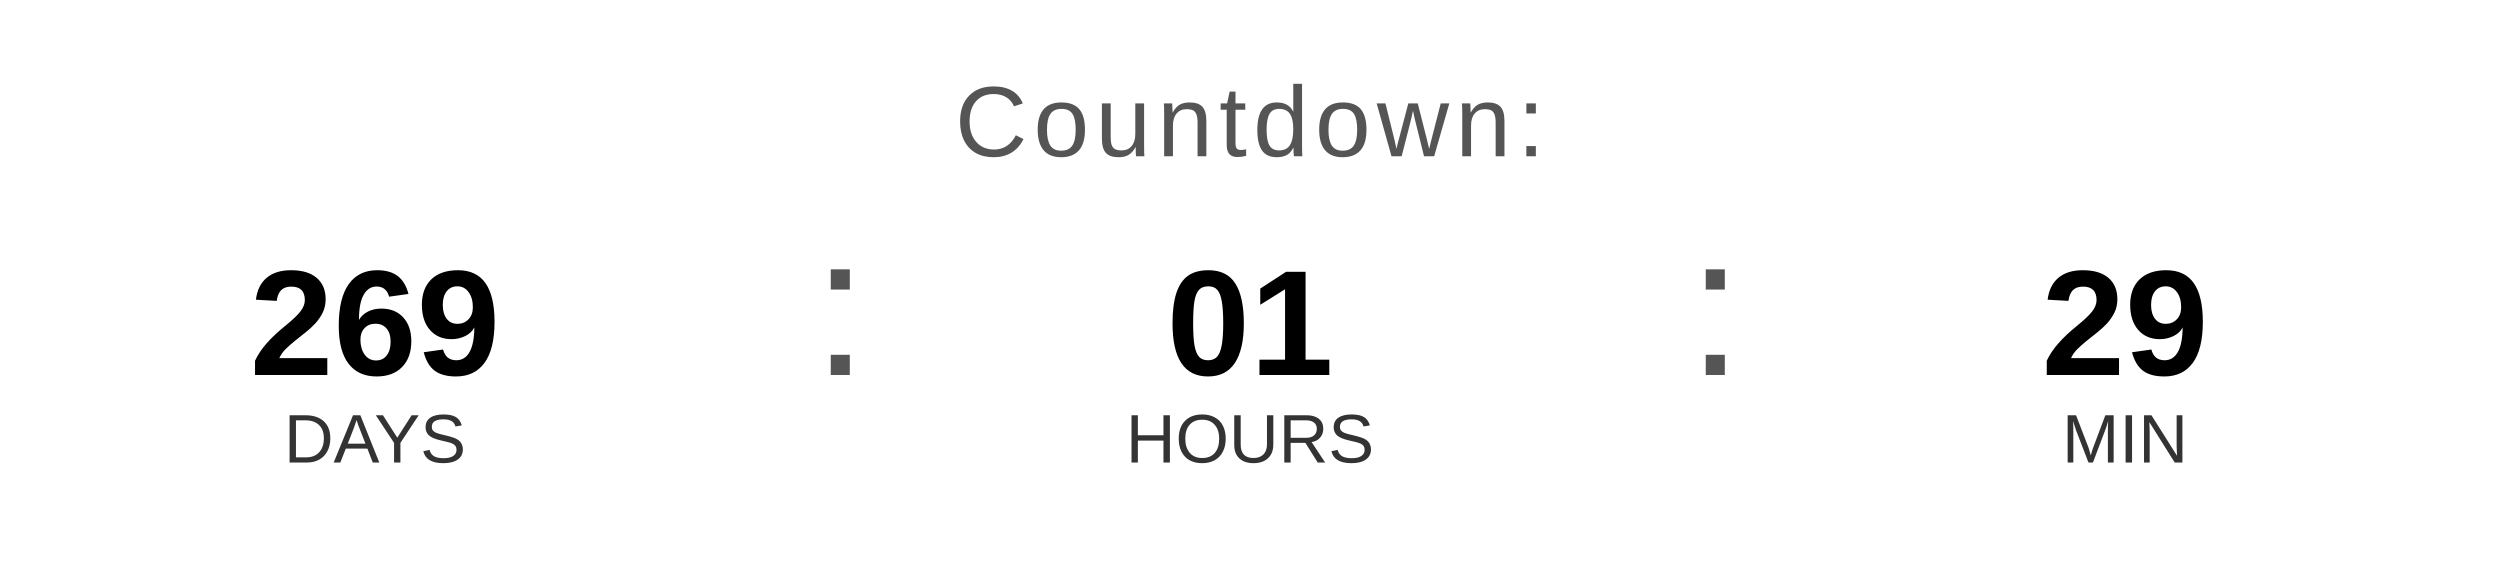
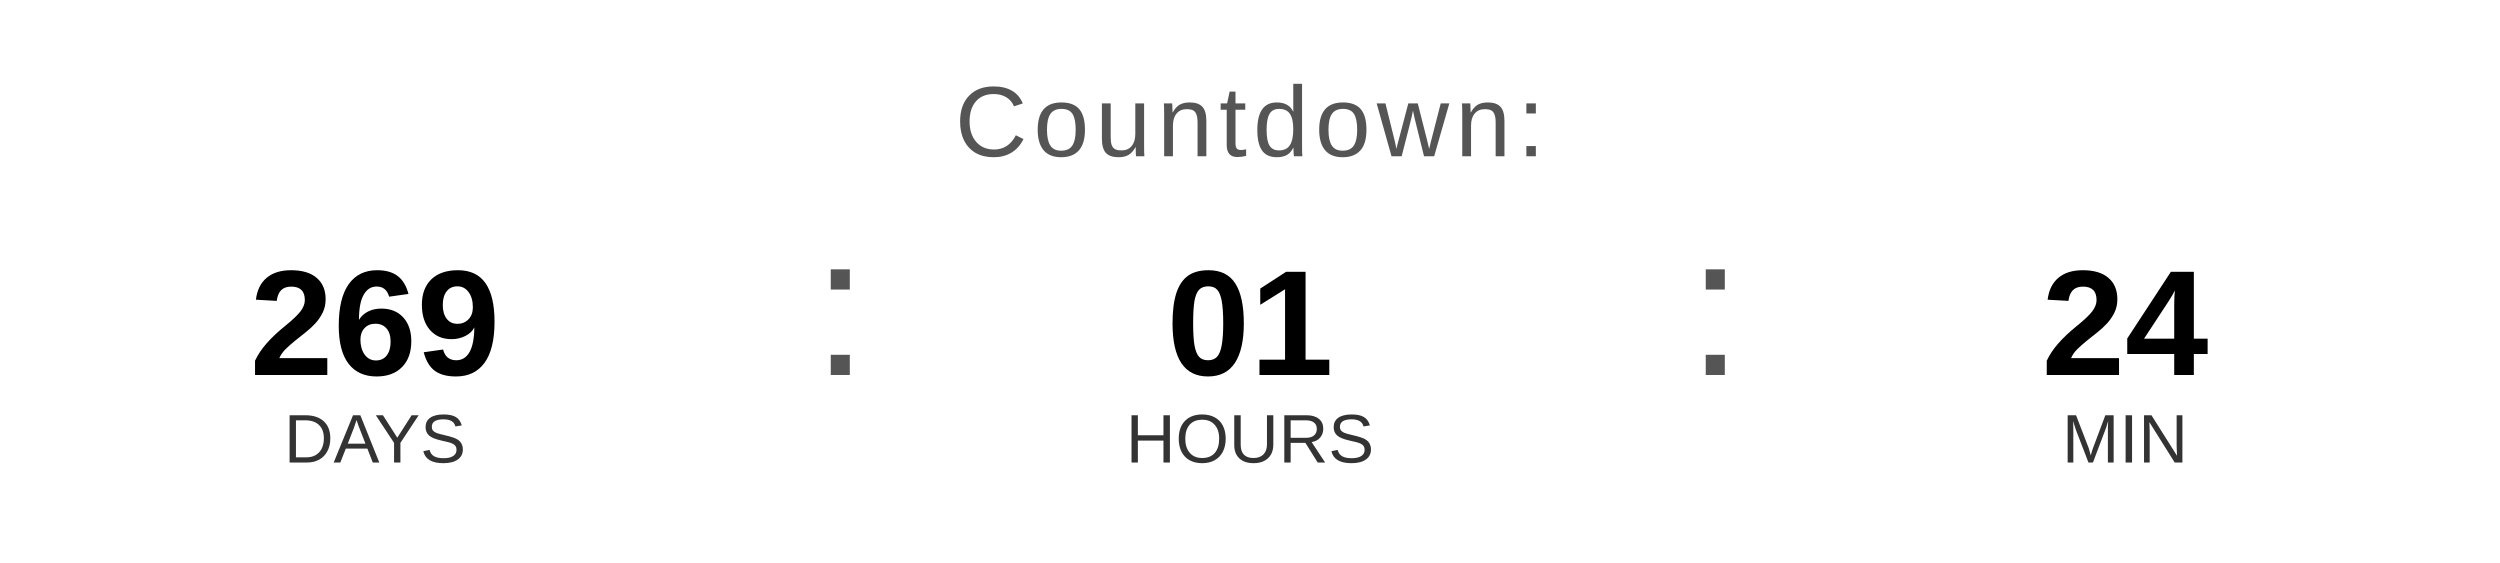
<svg xmlns="http://www.w3.org/2000/svg" width="400" height="90" viewBox="0 0 400 90">
  <text x="200" y="25" font-family="Arial, Helvetica, sans-serif" font-size="16" fill="#555555" text-anchor="middle" letter-spacing="1">
    Countdown:
  </text>
  <text x="60" y="60" font-family="Arial, Helvetica, sans-serif" font-size="24" font-weight="bold" fill="#000000" text-anchor="middle">269</text>
  <text x="60" y="74" font-family="Arial, Helvetica, sans-serif" font-size="11" fill="#333333" text-anchor="middle">DAYS</text>
  <text x="130" y="60" font-family="Arial, sans-serif" font-size="32" fill="#555555">:</text>
  <text x="200" y="60" font-family="Arial, Helvetica, sans-serif" font-size="24" font-weight="bold" fill="#000000" text-anchor="middle">01</text>
  <text x="200" y="74" font-family="Arial, Helvetica, sans-serif" font-size="11" fill="#333333" text-anchor="middle">HOURS</text>
  <text x="270" y="60" font-family="Arial, sans-serif" font-size="32" fill="#555555">:</text>
-   <text x="340" y="60" font-family="Arial, Helvetica, sans-serif" font-size="24" font-weight="bold" fill="#000000" text-anchor="middle">29</text>
+   <text x="340" y="60" font-family="Arial, Helvetica, sans-serif" font-size="24" font-weight="bold" fill="#000000" text-anchor="middle">24</text>
  <text x="340" y="74" font-family="Arial, Helvetica, sans-serif" font-size="11" fill="#333333" text-anchor="middle">MIN</text>
</svg>
